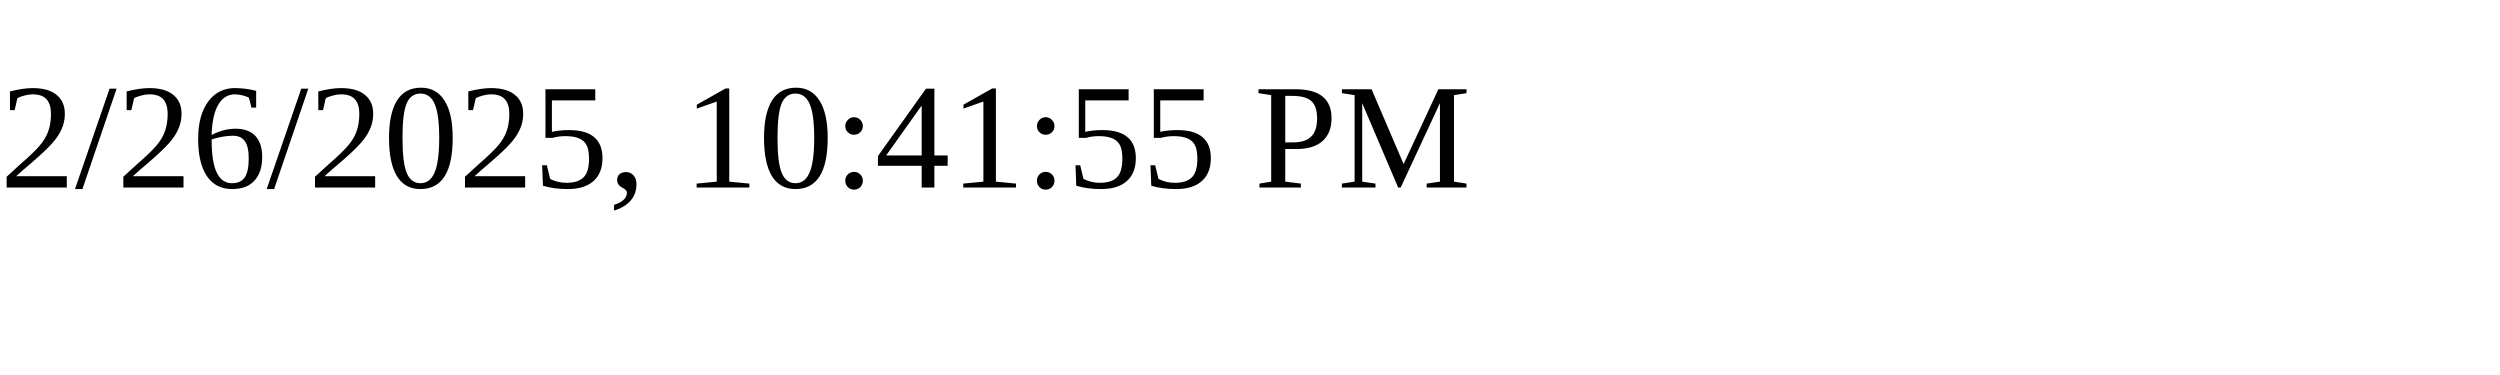
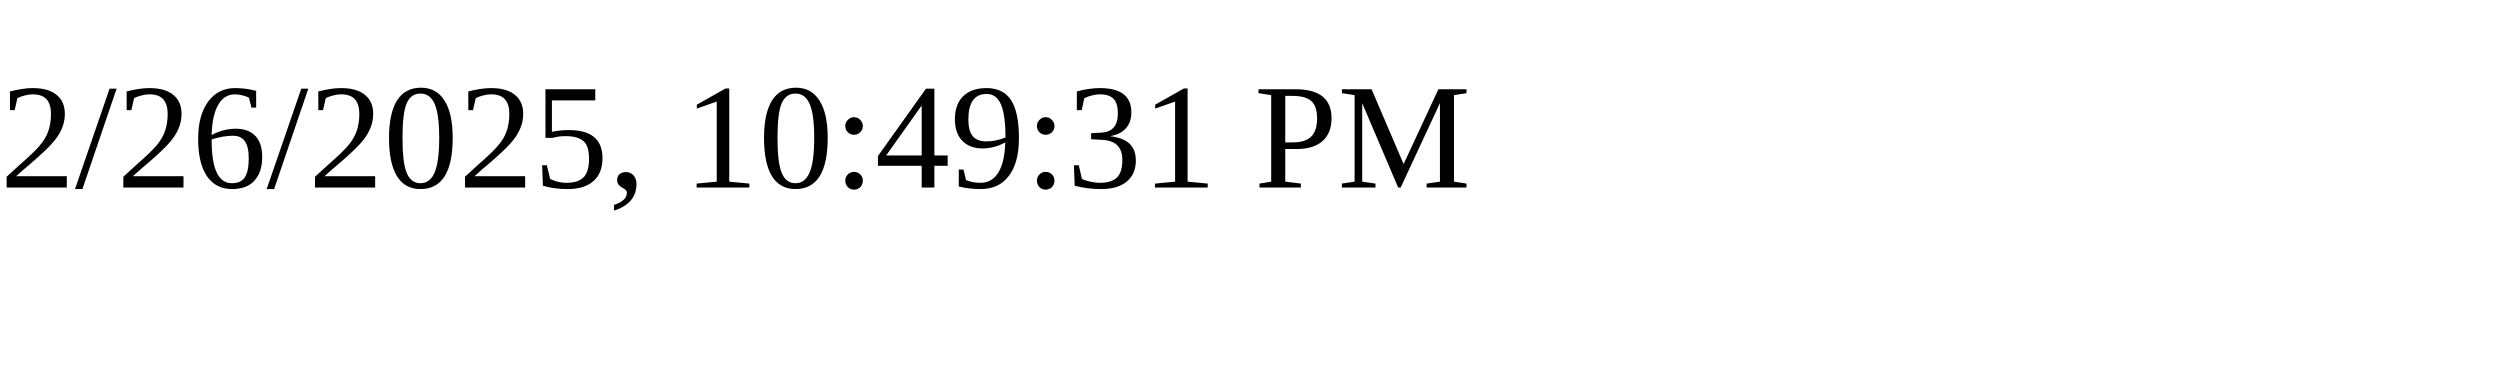
<svg xmlns="http://www.w3.org/2000/svg" height="30" width="200">
-   <text x="0" y="15">2/26/2025, 10:41:55 PM</text>
+   <text x="0" y="15">2/26/2025, 10:49:31 PM</text>
</svg>
